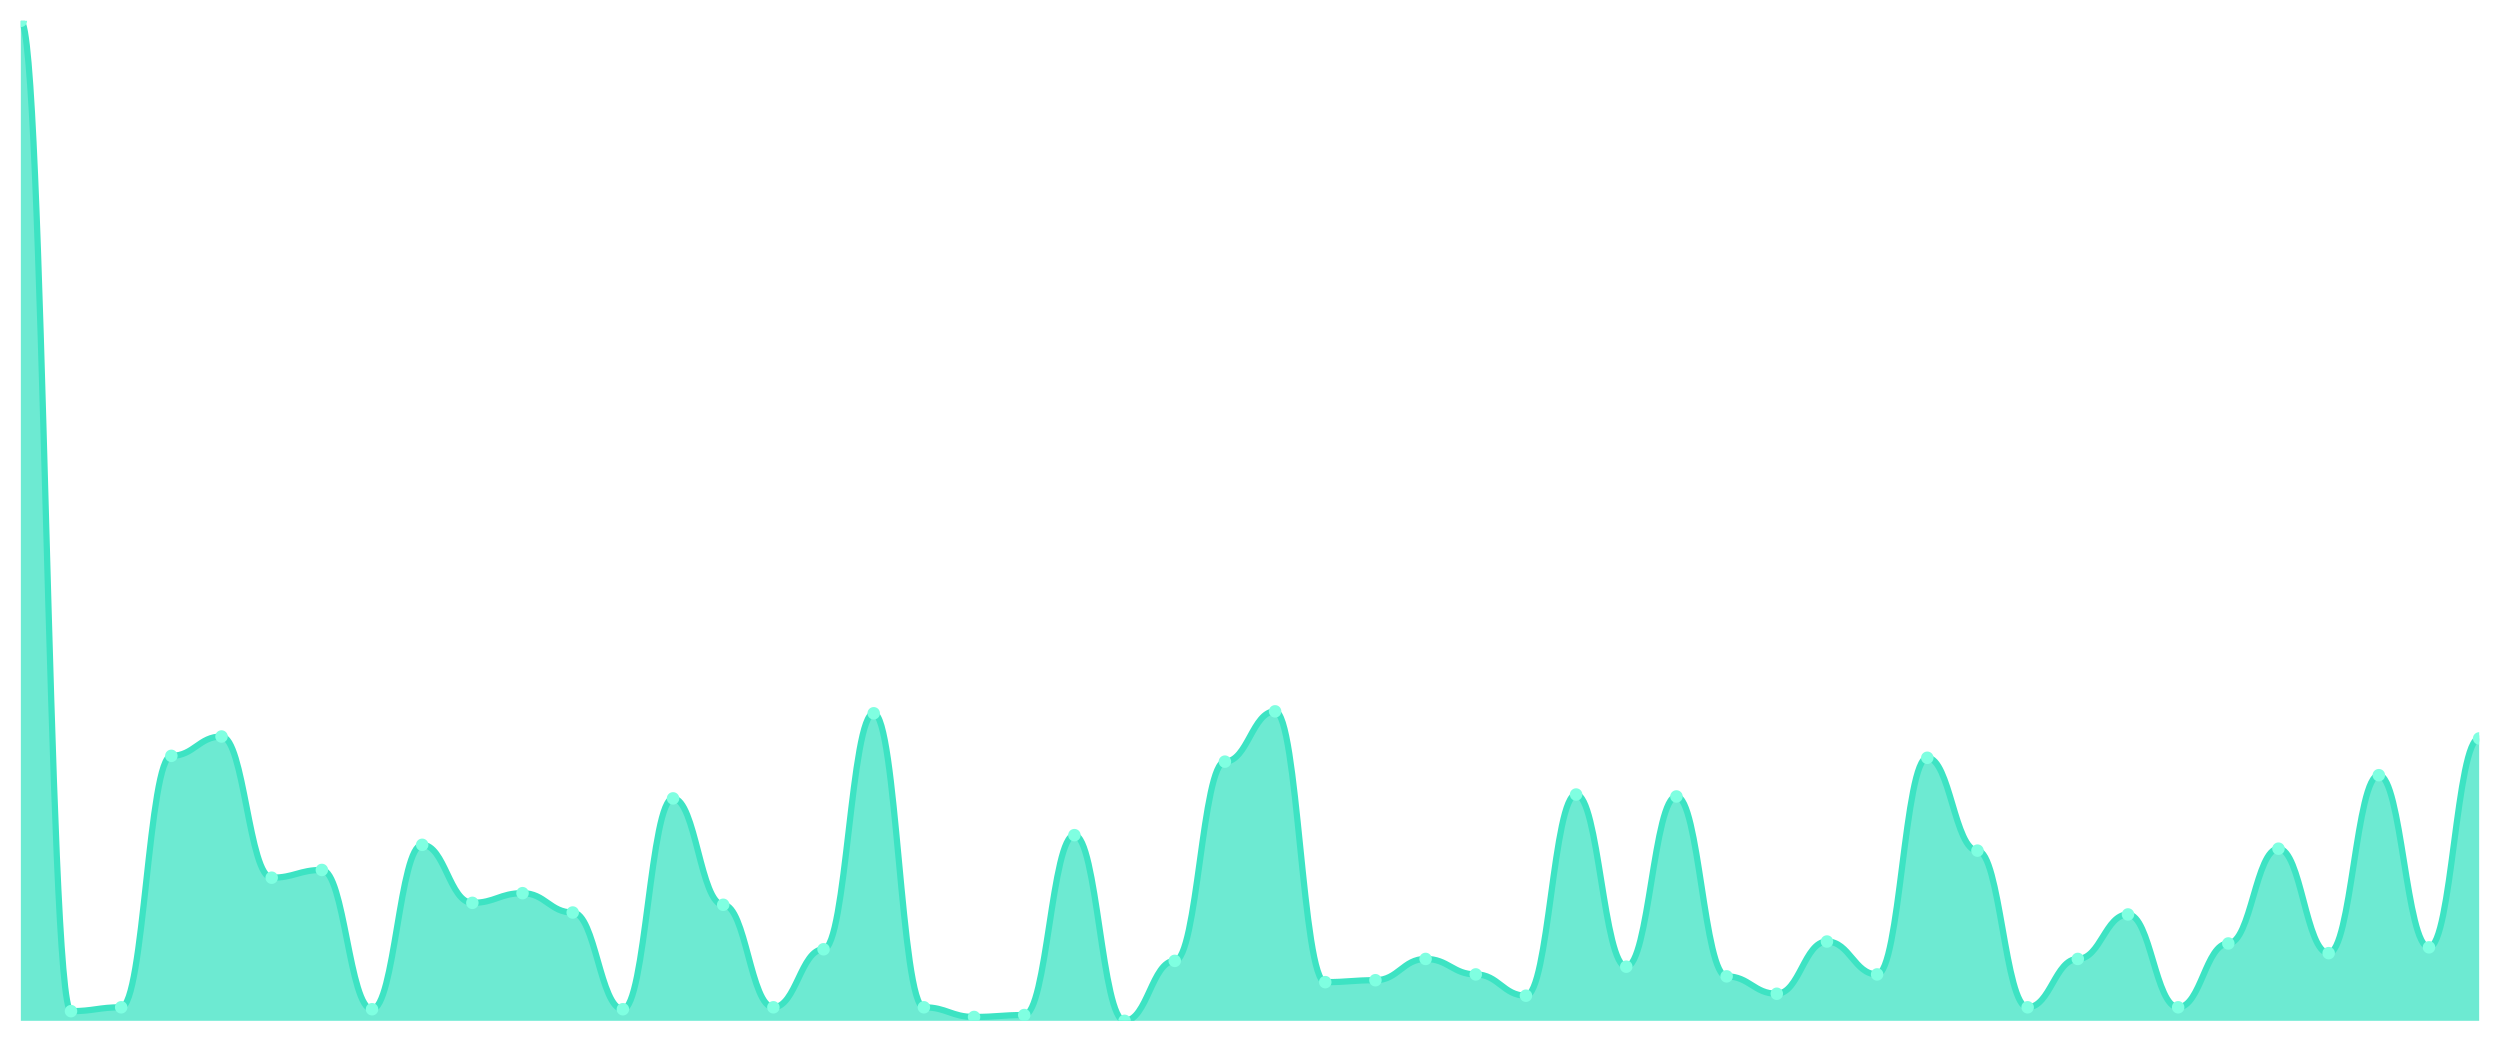
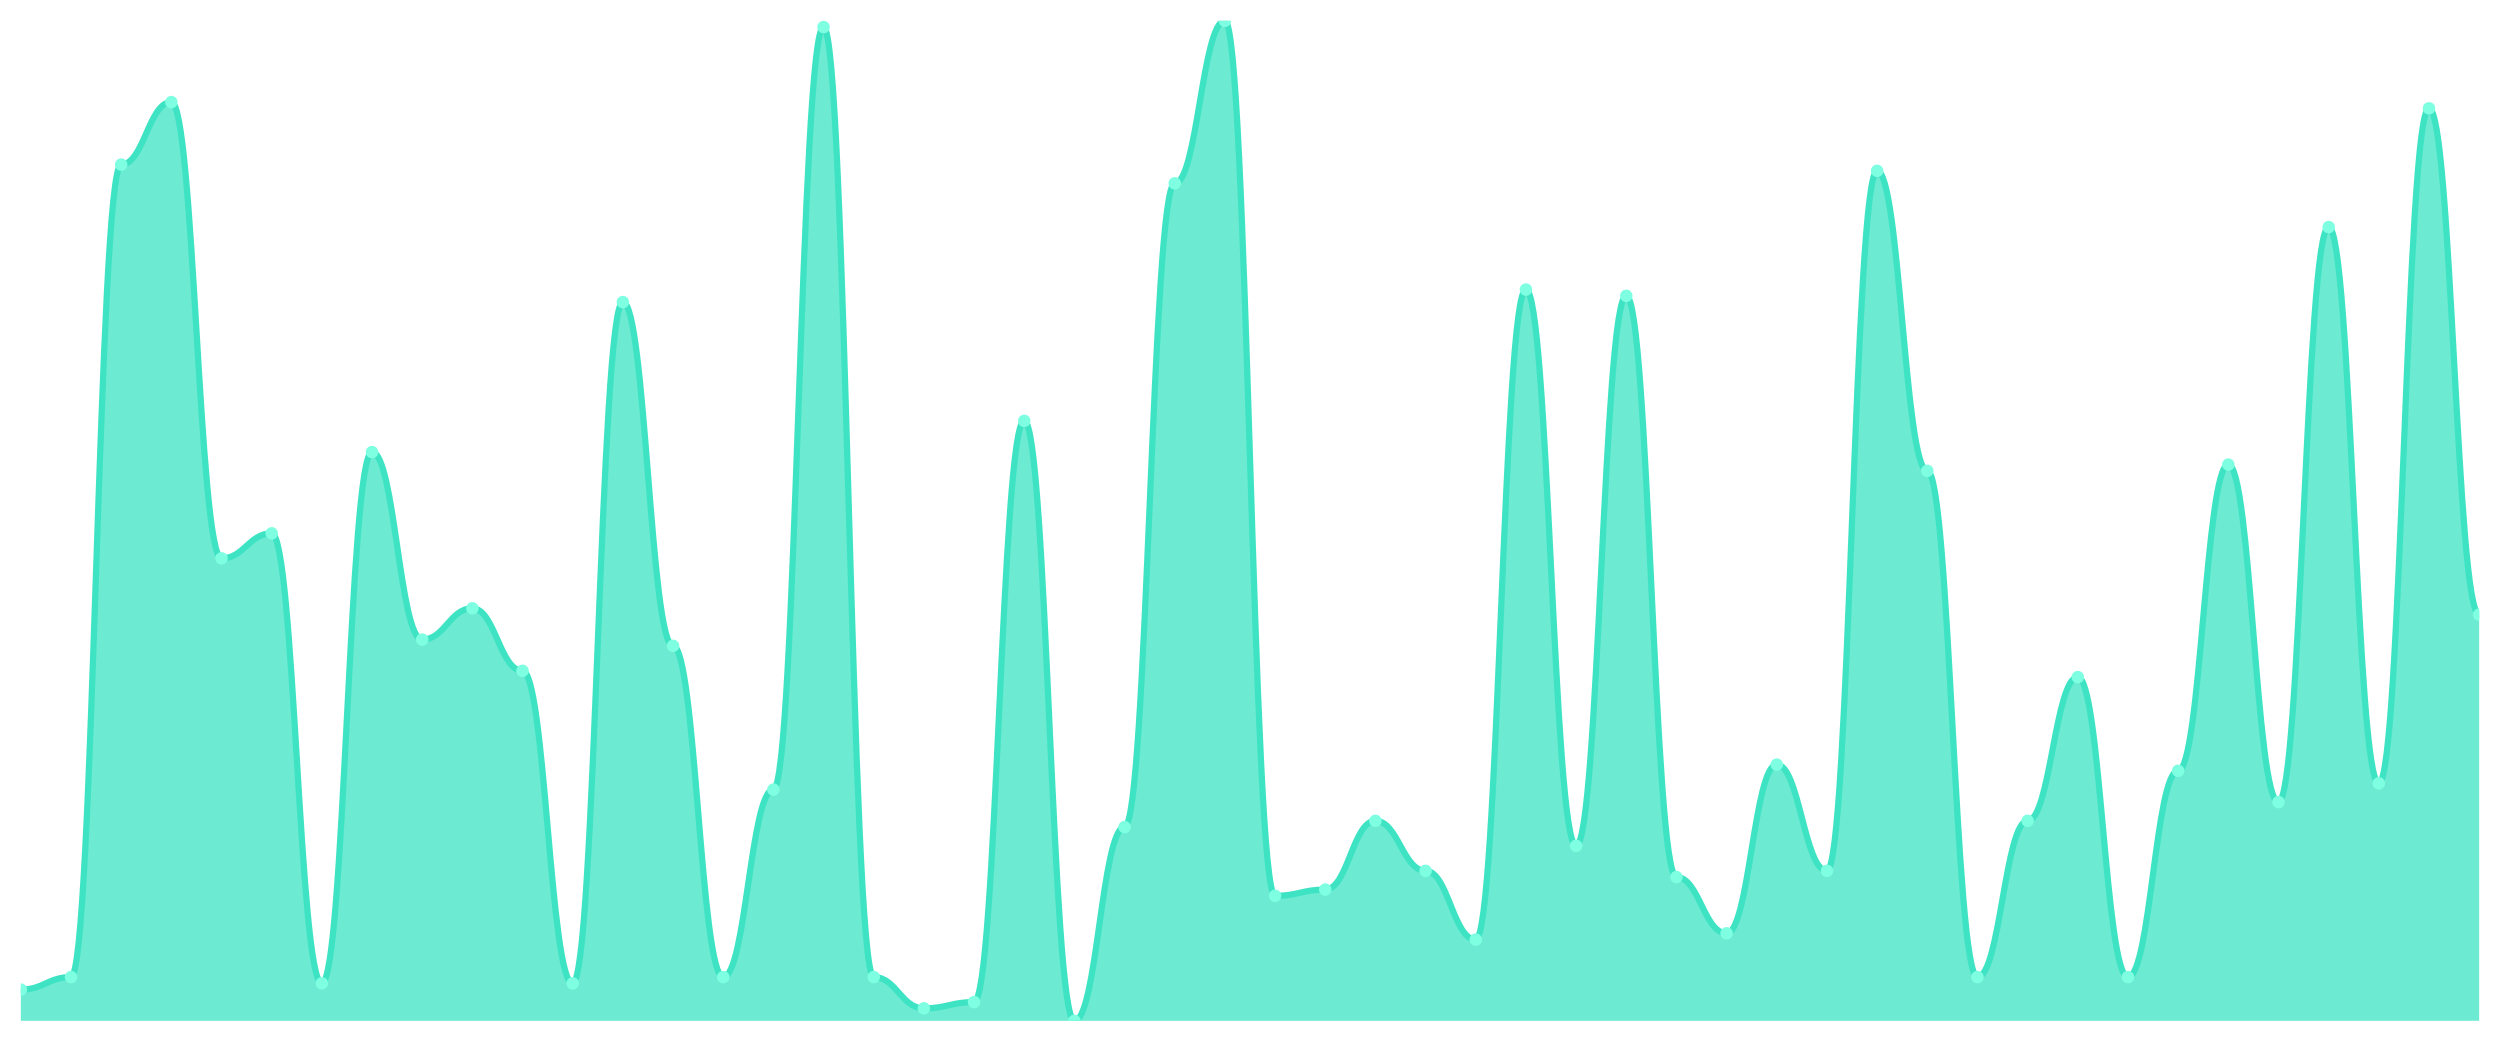
<svg xmlns="http://www.w3.org/2000/svg" viewBox="0 0 1200 500" width="1200" height="500">
  <defs>
    <clipPath id="c">
      <rect x="10" y="10" width="1180" height="480" />
    </clipPath>
  </defs>
  <rect width="1200" height="500" fill="none" />
  <g clip-path="url(#c)">
-     <path d="M 10,490 L 10,10 C 20.837,10 23.245,485.358 34.082,485.358 C 44.918,485.358 47.327,483.501 58.163,483.501 C 69,483.501 71.408,362.805 82.245,362.805 C 93.082,362.805 95.49,353.52 106.327,353.52 C 117.163,353.52 119.571,421.296 130.408,421.296 C 141.245,421.296 143.653,417.582 154.49,417.582 C 165.327,417.582 167.735,484.429 178.571,484.429 C 189.408,484.429 191.816,405.513 202.653,405.513 C 213.49,405.513 215.898,433.366 226.735,433.366 C 237.571,433.366 239.98,428.723 250.816,428.723 C 261.653,428.723 264.061,438.008 274.898,438.008 C 285.735,438.008 288.143,484.429 298.98,484.429 C 309.816,484.429 312.224,383.23 323.061,383.23 C 333.898,383.23 336.306,434.294 347.143,434.294 C 357.98,434.294 360.388,483.501 371.224,483.501 C 382.061,483.501 384.469,455.648 395.306,455.648 C 406.143,455.648 408.551,342.379 419.388,342.379 C 430.224,342.379 432.633,483.501 443.469,483.501 C 454.306,483.501 456.714,488.143 467.551,488.143 C 478.388,488.143 480.796,487.215 491.633,487.215 C 502.469,487.215 504.878,400.87 515.714,400.87 C 526.551,400.87 528.959,490 539.796,490 C 550.633,490 553.041,461.219 563.878,461.219 C 574.714,461.219 577.122,365.59 587.959,365.59 C 598.796,365.59 601.204,341.451 612.041,341.451 C 622.878,341.451 625.286,471.431 636.122,471.431 C 646.959,471.431 649.367,470.503 660.204,470.503 C 671.041,470.503 673.449,460.29 684.286,460.29 C 695.122,460.29 697.531,467.718 708.367,467.718 C 719.204,467.718 721.612,477.93 732.449,477.93 C 743.286,477.93 745.694,381.373 756.531,381.373 C 767.367,381.373 769.776,464.004 780.612,464.004 C 791.449,464.004 793.857,382.302 804.694,382.302 C 815.531,382.302 817.939,468.646 828.776,468.646 C 839.612,468.646 842.02,477.002 852.857,477.002 C 863.694,477.002 866.102,451.934 876.939,451.934 C 887.776,451.934 890.184,467.718 901.02,467.718 C 911.857,467.718 914.265,363.733 925.102,363.733 C 935.939,363.733 938.347,408.298 949.184,408.298 C 960.02,408.298 962.429,483.501 973.265,483.501 C 984.102,483.501 986.51,460.29 997.347,460.29 C 1008.184,460.29 1010.592,438.936 1021.429,438.936 C 1032.265,438.936 1034.673,483.501 1045.51,483.501 C 1056.347,483.501 1058.755,452.863 1069.592,452.863 C 1080.429,452.863 1082.837,407.369 1093.673,407.369 C 1104.51,407.369 1106.918,457.505 1117.755,457.505 C 1128.592,457.505 1131,372.089 1141.837,372.089 C 1152.673,372.089 1155.082,454.72 1165.918,454.72 C 1176.755,454.72 1179.163,354.449 1190,354.449 L 1190,490 Z" fill="rgba(61,227,195,0.75)" />
-     <path d="M 10,10 C 20.837,10 23.245,485.358 34.082,485.358 C 44.918,485.358 47.327,483.501 58.163,483.501 C 69,483.501 71.408,362.805 82.245,362.805 C 93.082,362.805 95.49,353.52 106.327,353.52 C 117.163,353.52 119.571,421.296 130.408,421.296 C 141.245,421.296 143.653,417.582 154.49,417.582 C 165.327,417.582 167.735,484.429 178.571,484.429 C 189.408,484.429 191.816,405.513 202.653,405.513 C 213.49,405.513 215.898,433.366 226.735,433.366 C 237.571,433.366 239.98,428.723 250.816,428.723 C 261.653,428.723 264.061,438.008 274.898,438.008 C 285.735,438.008 288.143,484.429 298.98,484.429 C 309.816,484.429 312.224,383.23 323.061,383.23 C 333.898,383.23 336.306,434.294 347.143,434.294 C 357.98,434.294 360.388,483.501 371.224,483.501 C 382.061,483.501 384.469,455.648 395.306,455.648 C 406.143,455.648 408.551,342.379 419.388,342.379 C 430.224,342.379 432.633,483.501 443.469,483.501 C 454.306,483.501 456.714,488.143 467.551,488.143 C 478.388,488.143 480.796,487.215 491.633,487.215 C 502.469,487.215 504.878,400.87 515.714,400.87 C 526.551,400.87 528.959,490 539.796,490 C 550.633,490 553.041,461.219 563.878,461.219 C 574.714,461.219 577.122,365.59 587.959,365.59 C 598.796,365.59 601.204,341.451 612.041,341.451 C 622.878,341.451 625.286,471.431 636.122,471.431 C 646.959,471.431 649.367,470.503 660.204,470.503 C 671.041,470.503 673.449,460.29 684.286,460.29 C 695.122,460.29 697.531,467.718 708.367,467.718 C 719.204,467.718 721.612,477.93 732.449,477.93 C 743.286,477.93 745.694,381.373 756.531,381.373 C 767.367,381.373 769.776,464.004 780.612,464.004 C 791.449,464.004 793.857,382.302 804.694,382.302 C 815.531,382.302 817.939,468.646 828.776,468.646 C 839.612,468.646 842.02,477.002 852.857,477.002 C 863.694,477.002 866.102,451.934 876.939,451.934 C 887.776,451.934 890.184,467.718 901.02,467.718 C 911.857,467.718 914.265,363.733 925.102,363.733 C 935.939,363.733 938.347,408.298 949.184,408.298 C 960.02,408.298 962.429,483.501 973.265,483.501 C 984.102,483.501 986.51,460.29 997.347,460.29 C 1008.184,460.29 1010.592,438.936 1021.429,438.936 C 1032.265,438.936 1034.673,483.501 1045.51,483.501 C 1056.347,483.501 1058.755,452.863 1069.592,452.863 C 1080.429,452.863 1082.837,407.369 1093.673,407.369 C 1104.51,407.369 1106.918,457.505 1117.755,457.505 C 1128.592,457.505 1131,372.089 1141.837,372.089 C 1152.673,372.089 1155.082,454.72 1165.918,454.72 C 1176.755,454.72 1179.163,354.449 1190,354.449" fill="none" stroke="#3de3c3" stroke-width="3" stroke-linecap="round" stroke-linejoin="round" />
-     <circle cx="10" cy="10" r="3" fill="#7fffe1" />
-     <circle cx="34.082" cy="485.358" r="3" fill="#7fffe1" />
-     <circle cx="58.163" cy="483.501" r="3" fill="#7fffe1" />
-     <circle cx="82.245" cy="362.805" r="3" fill="#7fffe1" />
-     <circle cx="106.327" cy="353.52" r="3" fill="#7fffe1" />
-     <circle cx="130.408" cy="421.296" r="3" fill="#7fffe1" />
-     <circle cx="154.49" cy="417.582" r="3" fill="#7fffe1" />
-     <circle cx="178.571" cy="484.429" r="3" fill="#7fffe1" />
-     <circle cx="202.653" cy="405.513" r="3" fill="#7fffe1" />
-     <circle cx="226.735" cy="433.366" r="3" fill="#7fffe1" />
-     <circle cx="250.816" cy="428.723" r="3" fill="#7fffe1" />
-     <circle cx="274.898" cy="438.008" r="3" fill="#7fffe1" />
-     <circle cx="298.98" cy="484.429" r="3" fill="#7fffe1" />
-     <circle cx="323.061" cy="383.23" r="3" fill="#7fffe1" />
-     <circle cx="347.143" cy="434.294" r="3" fill="#7fffe1" />
-     <circle cx="371.224" cy="483.501" r="3" fill="#7fffe1" />
-     <circle cx="395.306" cy="455.648" r="3" fill="#7fffe1" />
-     <circle cx="419.388" cy="342.379" r="3" fill="#7fffe1" />
-     <circle cx="443.469" cy="483.501" r="3" fill="#7fffe1" />
-     <circle cx="467.551" cy="488.143" r="3" fill="#7fffe1" />
-     <circle cx="491.633" cy="487.215" r="3" fill="#7fffe1" />
-     <circle cx="515.714" cy="400.87" r="3" fill="#7fffe1" />
-     <circle cx="539.796" cy="490" r="3" fill="#7fffe1" />
-     <circle cx="563.878" cy="461.219" r="3" fill="#7fffe1" />
-     <circle cx="587.959" cy="365.59" r="3" fill="#7fffe1" />
-     <circle cx="612.041" cy="341.451" r="3" fill="#7fffe1" />
-     <circle cx="636.122" cy="471.431" r="3" fill="#7fffe1" />
-     <circle cx="660.204" cy="470.503" r="3" fill="#7fffe1" />
-     <circle cx="684.286" cy="460.29" r="3" fill="#7fffe1" />
-     <circle cx="708.367" cy="467.718" r="3" fill="#7fffe1" />
-     <circle cx="732.449" cy="477.93" r="3" fill="#7fffe1" />
-     <circle cx="756.531" cy="381.373" r="3" fill="#7fffe1" />
-     <circle cx="780.612" cy="464.004" r="3" fill="#7fffe1" />
-     <circle cx="804.694" cy="382.302" r="3" fill="#7fffe1" />
-     <circle cx="828.776" cy="468.646" r="3" fill="#7fffe1" />
-     <circle cx="852.857" cy="477.002" r="3" fill="#7fffe1" />
-     <circle cx="876.939" cy="451.934" r="3" fill="#7fffe1" />
-     <circle cx="901.02" cy="467.718" r="3" fill="#7fffe1" />
-     <circle cx="925.102" cy="363.733" r="3" fill="#7fffe1" />
-     <circle cx="949.184" cy="408.298" r="3" fill="#7fffe1" />
-     <circle cx="973.265" cy="483.501" r="3" fill="#7fffe1" />
-     <circle cx="997.347" cy="460.29" r="3" fill="#7fffe1" />
-     <circle cx="1021.429" cy="438.936" r="3" fill="#7fffe1" />
-     <circle cx="1045.51" cy="483.501" r="3" fill="#7fffe1" />
-     <circle cx="1069.592" cy="452.863" r="3" fill="#7fffe1" />
-     <circle cx="1093.673" cy="407.369" r="3" fill="#7fffe1" />
-     <circle cx="1117.755" cy="457.505" r="3" fill="#7fffe1" />
-     <circle cx="1141.837" cy="372.089" r="3" fill="#7fffe1" />
-     <circle cx="1165.918" cy="454.72" r="3" fill="#7fffe1" />
-     <circle cx="1190" cy="354.449" r="3" fill="#7fffe1" />
+     <path d="M 10,490 L 10,475 C 20.837,475 23.245,469 34.082,469 C 44.918,469 47.327,79 58.163,79 C 69,79 71.408,49 82.245,49 C 93.082,49 95.49,268 106.327,268 C 117.163,268 119.571,256 130.408,256 C 141.245,256 143.653,472 154.49,472 C 165.327,472 167.735,217 178.571,217 C 189.408,217 191.816,307 202.653,307 C 213.49,307 215.898,292 226.735,292 C 237.571,292 239.98,322 250.816,322 C 261.653,322 264.061,472 274.898,472 C 285.735,472 288.143,145 298.98,145 C 309.816,145 312.224,310 323.061,310 C 333.898,310 336.306,469 347.143,469 C 357.98,469 360.388,379 371.224,379 C 382.061,379 384.469,13 395.306,13 C 406.143,13 408.551,469 419.388,469 C 430.224,469 432.633,484 443.469,484 C 454.306,484 456.714,481 467.551,481 C 478.388,481 480.796,202 491.633,202 C 502.469,202 504.878,490 515.714,490 C 526.551,490 528.959,397 539.796,397 C 550.633,397 553.041,88 563.878,88 C 574.714,88 577.122,10 587.959,10 C 598.796,10 601.204,430 612.041,430 C 622.878,430 625.286,427 636.122,427 C 646.959,427 649.367,394 660.204,394 C 671.041,394 673.449,418 684.286,418 C 695.122,418 697.531,451 708.367,451 C 719.204,451 721.612,139 732.449,139 C 743.286,139 745.694,406 756.531,406 C 767.367,406 769.776,142 780.612,142 C 791.449,142 793.857,421 804.694,421 C 815.531,421 817.939,448 828.776,448 C 839.612,448 842.02,367 852.857,367 C 863.694,367 866.102,418 876.939,418 C 887.776,418 890.184,82 901.02,82 C 911.857,82 914.265,226 925.102,226 C 935.939,226 938.347,469 949.184,469 C 960.02,469 962.429,394 973.265,394 C 984.102,394 986.51,325 997.347,325 C 1008.184,325 1010.592,469 1021.429,469 C 1032.265,469 1034.673,370 1045.51,370 C 1056.347,370 1058.755,223 1069.592,223 C 1080.429,223 1082.837,385 1093.673,385 C 1104.51,385 1106.918,109 1117.755,109 C 1128.592,109 1131,376 1141.837,376 C 1152.673,376 1155.082,52 1165.918,52 C 1176.755,52 1179.163,295 1190,295 L 1190,490 Z" fill="rgba(61,227,195,0.75)" />
+     <path d="M 10,475 C 20.837,475 23.245,469 34.082,469 C 44.918,469 47.327,79 58.163,79 C 69,79 71.408,49 82.245,49 C 93.082,49 95.49,268 106.327,268 C 117.163,268 119.571,256 130.408,256 C 141.245,256 143.653,472 154.49,472 C 165.327,472 167.735,217 178.571,217 C 189.408,217 191.816,307 202.653,307 C 213.49,307 215.898,292 226.735,292 C 237.571,292 239.98,322 250.816,322 C 261.653,322 264.061,472 274.898,472 C 285.735,472 288.143,145 298.98,145 C 309.816,145 312.224,310 323.061,310 C 333.898,310 336.306,469 347.143,469 C 357.98,469 360.388,379 371.224,379 C 382.061,379 384.469,13 395.306,13 C 406.143,13 408.551,469 419.388,469 C 430.224,469 432.633,484 443.469,484 C 454.306,484 456.714,481 467.551,481 C 478.388,481 480.796,202 491.633,202 C 502.469,202 504.878,490 515.714,490 C 526.551,490 528.959,397 539.796,397 C 550.633,397 553.041,88 563.878,88 C 574.714,88 577.122,10 587.959,10 C 598.796,10 601.204,430 612.041,430 C 622.878,430 625.286,427 636.122,427 C 646.959,427 649.367,394 660.204,394 C 671.041,394 673.449,418 684.286,418 C 695.122,418 697.531,451 708.367,451 C 719.204,451 721.612,139 732.449,139 C 743.286,139 745.694,406 756.531,406 C 767.367,406 769.776,142 780.612,142 C 791.449,142 793.857,421 804.694,421 C 815.531,421 817.939,448 828.776,448 C 839.612,448 842.02,367 852.857,367 C 863.694,367 866.102,418 876.939,418 C 887.776,418 890.184,82 901.02,82 C 911.857,82 914.265,226 925.102,226 C 935.939,226 938.347,469 949.184,469 C 960.02,469 962.429,394 973.265,394 C 984.102,394 986.51,325 997.347,325 C 1008.184,325 1010.592,469 1021.429,469 C 1032.265,469 1034.673,370 1045.51,370 C 1056.347,370 1058.755,223 1069.592,223 C 1080.429,223 1082.837,385 1093.673,385 C 1104.51,385 1106.918,109 1117.755,109 C 1128.592,109 1131,376 1141.837,376 C 1152.673,376 1155.082,52 1165.918,52 C 1176.755,52 1179.163,295 1190,295" fill="none" stroke="#3de3c3" stroke-width="3" stroke-linecap="round" stroke-linejoin="round" />
+     <circle cx="10" cy="475" r="3" fill="#7fffe1" />
+     <circle cx="34.082" cy="469" r="3" fill="#7fffe1" />
+     <circle cx="58.163" cy="79" r="3" fill="#7fffe1" />
+     <circle cx="82.245" cy="49" r="3" fill="#7fffe1" />
+     <circle cx="106.327" cy="268" r="3" fill="#7fffe1" />
+     <circle cx="130.408" cy="256" r="3" fill="#7fffe1" />
+     <circle cx="154.49" cy="472" r="3" fill="#7fffe1" />
+     <circle cx="178.571" cy="217" r="3" fill="#7fffe1" />
+     <circle cx="202.653" cy="307" r="3" fill="#7fffe1" />
+     <circle cx="226.735" cy="292" r="3" fill="#7fffe1" />
+     <circle cx="250.816" cy="322" r="3" fill="#7fffe1" />
+     <circle cx="274.898" cy="472" r="3" fill="#7fffe1" />
+     <circle cx="298.98" cy="145" r="3" fill="#7fffe1" />
+     <circle cx="323.061" cy="310" r="3" fill="#7fffe1" />
+     <circle cx="347.143" cy="469" r="3" fill="#7fffe1" />
+     <circle cx="371.224" cy="379" r="3" fill="#7fffe1" />
+     <circle cx="395.306" cy="13" r="3" fill="#7fffe1" />
+     <circle cx="419.388" cy="469" r="3" fill="#7fffe1" />
+     <circle cx="443.469" cy="484" r="3" fill="#7fffe1" />
+     <circle cx="467.551" cy="481" r="3" fill="#7fffe1" />
+     <circle cx="491.633" cy="202" r="3" fill="#7fffe1" />
+     <circle cx="515.714" cy="490" r="3" fill="#7fffe1" />
+     <circle cx="539.796" cy="397" r="3" fill="#7fffe1" />
+     <circle cx="563.878" cy="88" r="3" fill="#7fffe1" />
+     <circle cx="587.959" cy="10" r="3" fill="#7fffe1" />
+     <circle cx="612.041" cy="430" r="3" fill="#7fffe1" />
+     <circle cx="636.122" cy="427" r="3" fill="#7fffe1" />
+     <circle cx="660.204" cy="394" r="3" fill="#7fffe1" />
+     <circle cx="684.286" cy="418" r="3" fill="#7fffe1" />
+     <circle cx="708.367" cy="451" r="3" fill="#7fffe1" />
+     <circle cx="732.449" cy="139" r="3" fill="#7fffe1" />
+     <circle cx="756.531" cy="406" r="3" fill="#7fffe1" />
+     <circle cx="780.612" cy="142" r="3" fill="#7fffe1" />
+     <circle cx="804.694" cy="421" r="3" fill="#7fffe1" />
+     <circle cx="828.776" cy="448" r="3" fill="#7fffe1" />
+     <circle cx="852.857" cy="367" r="3" fill="#7fffe1" />
+     <circle cx="876.939" cy="418" r="3" fill="#7fffe1" />
+     <circle cx="901.02" cy="82" r="3" fill="#7fffe1" />
+     <circle cx="925.102" cy="226" r="3" fill="#7fffe1" />
+     <circle cx="949.184" cy="469" r="3" fill="#7fffe1" />
+     <circle cx="973.265" cy="394" r="3" fill="#7fffe1" />
+     <circle cx="997.347" cy="325" r="3" fill="#7fffe1" />
+     <circle cx="1021.429" cy="469" r="3" fill="#7fffe1" />
+     <circle cx="1045.51" cy="370" r="3" fill="#7fffe1" />
+     <circle cx="1069.592" cy="223" r="3" fill="#7fffe1" />
+     <circle cx="1093.673" cy="385" r="3" fill="#7fffe1" />
+     <circle cx="1117.755" cy="109" r="3" fill="#7fffe1" />
+     <circle cx="1141.837" cy="376" r="3" fill="#7fffe1" />
+     <circle cx="1165.918" cy="52" r="3" fill="#7fffe1" />
+     <circle cx="1190" cy="295" r="3" fill="#7fffe1" />
  </g>
</svg>
